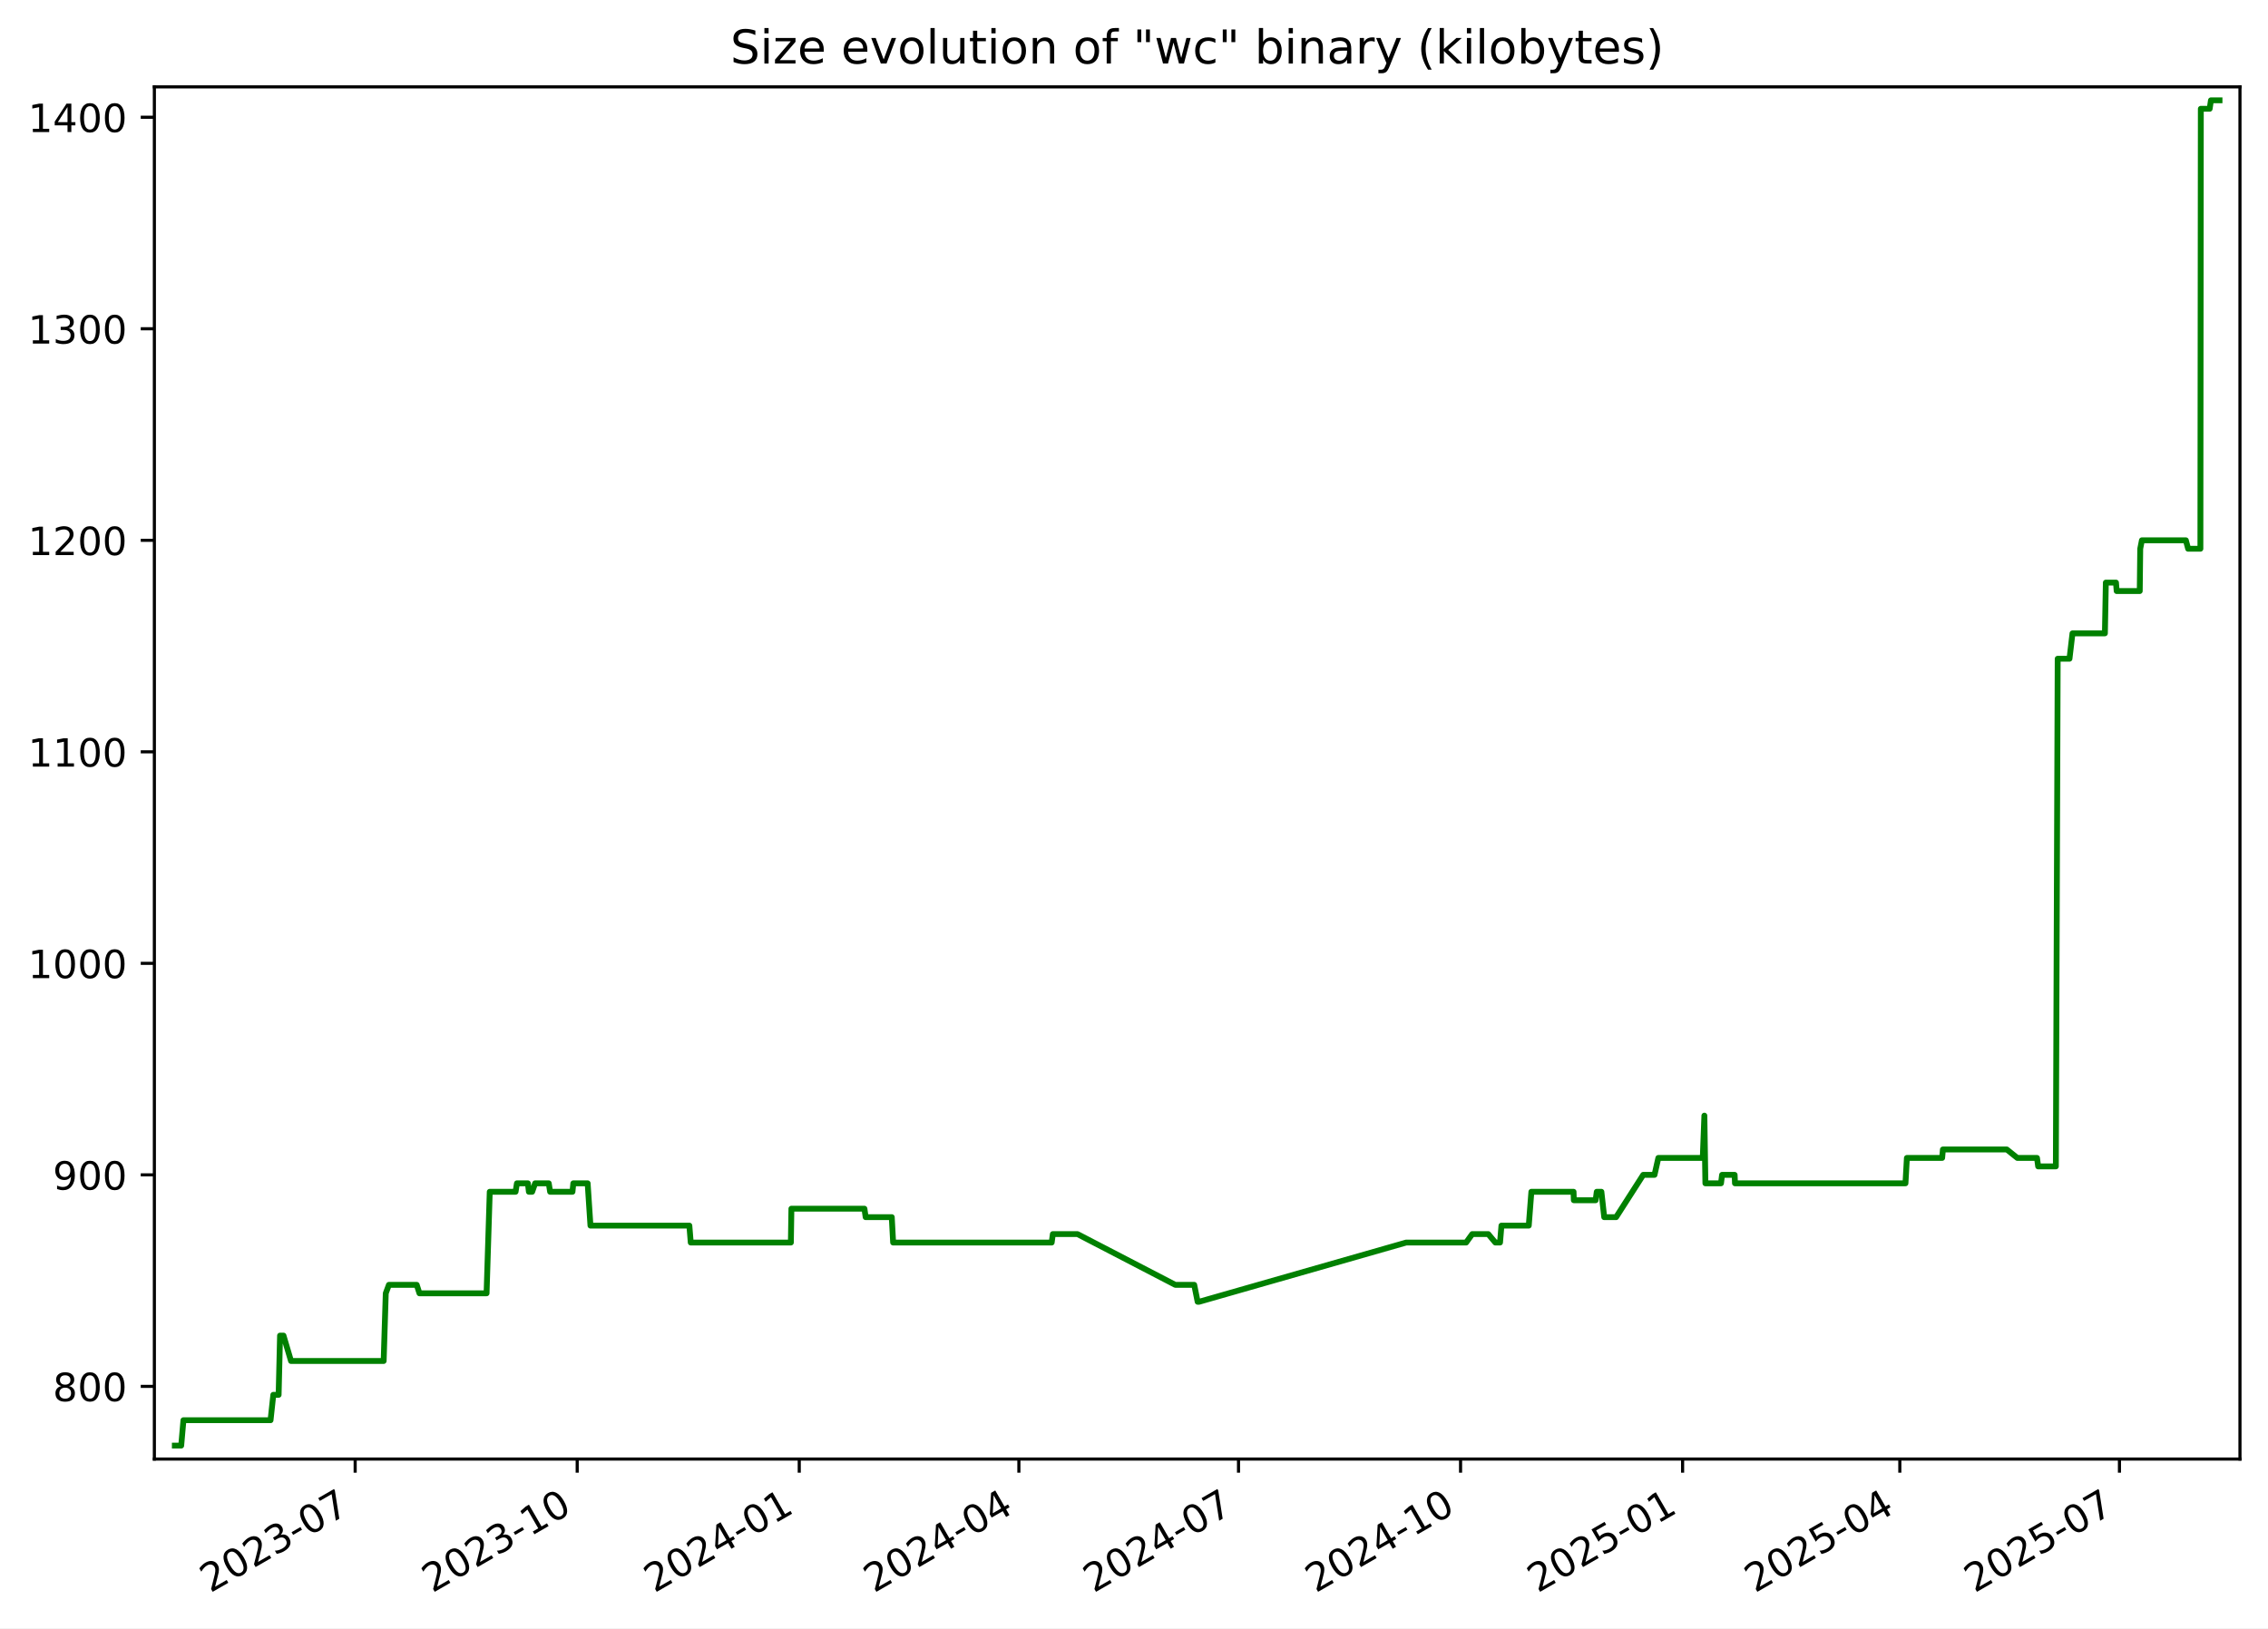
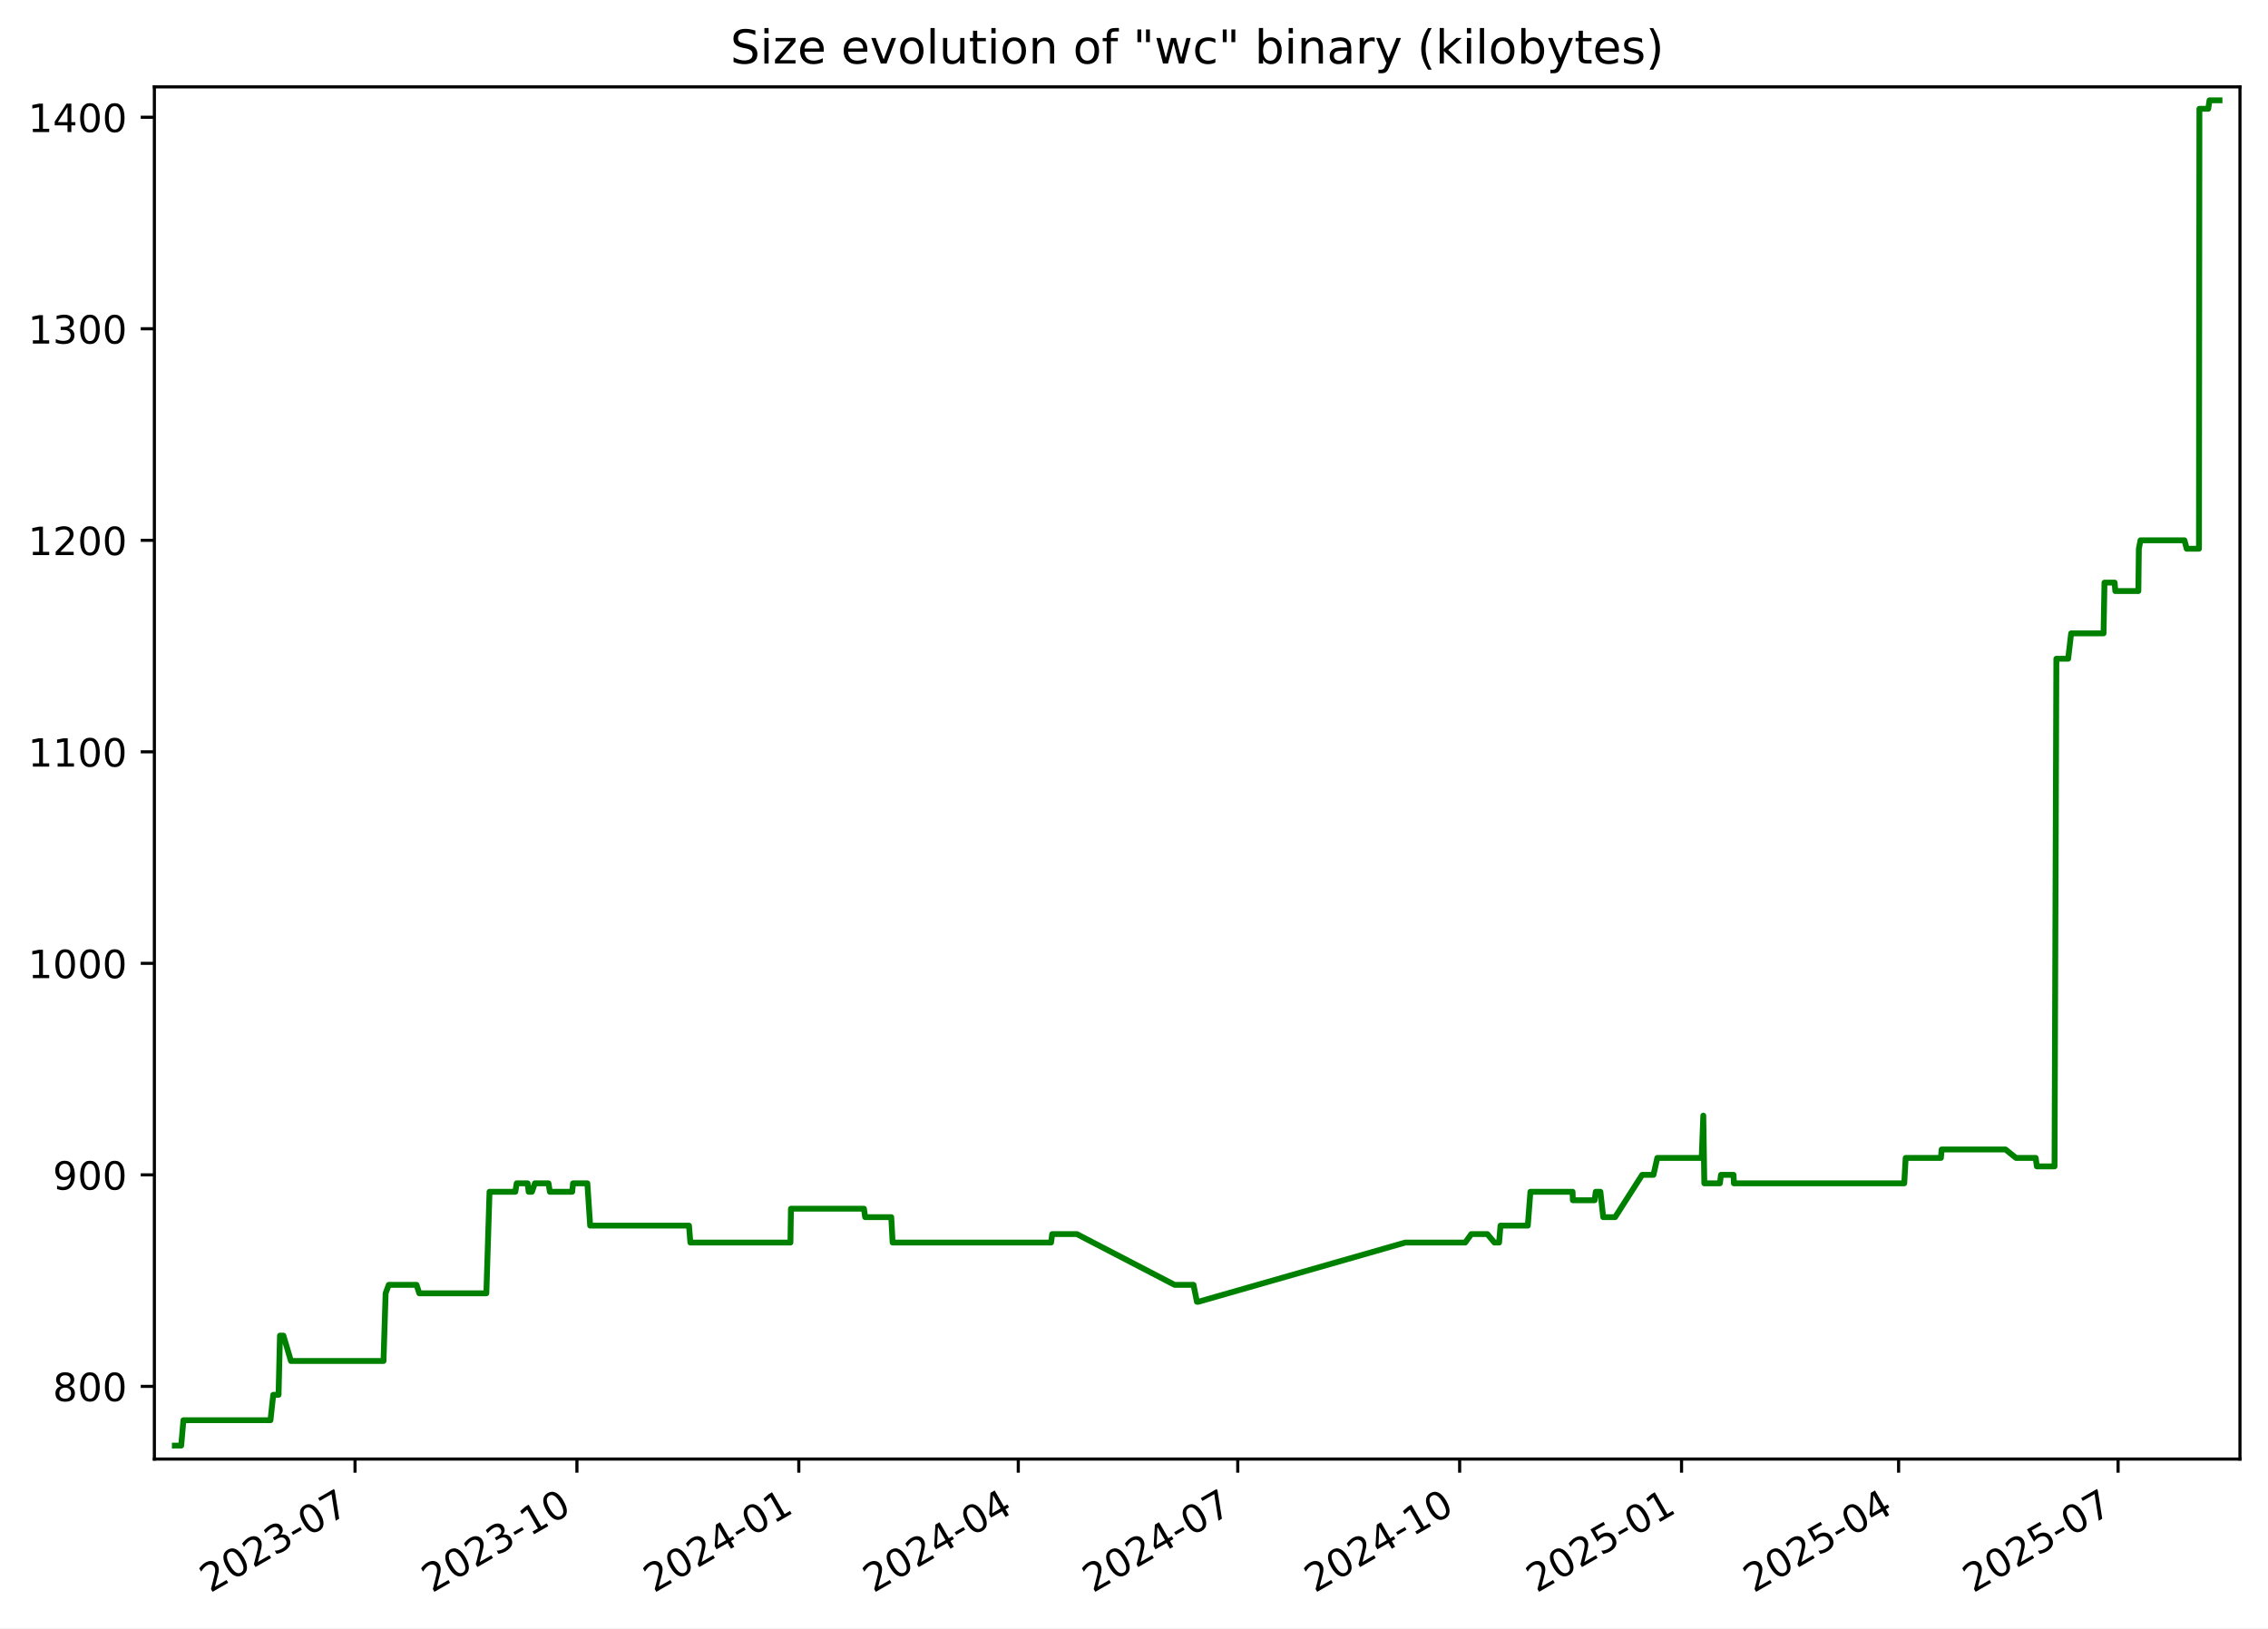
<svg xmlns="http://www.w3.org/2000/svg" xmlns:xlink="http://www.w3.org/1999/xlink" width="582.53pt" height="418.303pt" viewBox="0 0 582.53 418.303" version="1.1">
  <defs>
    <style type="text/css">*{stroke-linejoin: round; stroke-linecap: butt}</style>
  </defs>
  <g id="figure_1">
    <g id="patch_1">
      <path d="M -0 418.303  L 582.53 418.303  L 582.53 0  L -0 0  z " style="fill: #ffffff" />
    </g>
    <g id="axes_1">
      <g id="patch_2">
        <path d="M 39.65 374.83  L 575.33 374.83  L 575.33 22.318  L 39.65 22.318  z " style="fill: #ffffff" />
      </g>
      <g id="matplotlib.axis_1">
        <g id="xtick_1">
          <g id="line2d_1">
            <defs>
-               <path id="m6f024cea7e" d="M 0 0  L 0 3.5  " style="stroke: #000000; stroke-width: 0.8" />
+               <path id="m636740e39f" d="M 0 0  L 0 3.5  " style="stroke: #000000; stroke-width: 0.8" />
            </defs>
            <g>
-               <use xlink:href="#m6f024cea7e" x="91.222" y="374.83" style="stroke: #000000; stroke-width: 0.8" />
+               <use xlink:href="#m636740e39f" x="91.189" y="374.83" style="stroke: #000000; stroke-width: 0.8" />
            </g>
          </g>
          <g id="text_1">
-             <g transform="translate(53.99696 409.302) rotate(-30) scale(0.1 -0.1)">
+             <g transform="translate(53.96438 409.302) rotate(-30) scale(0.1 -0.1)">
              <defs>
                <path id="DejaVuSans-32" d="M 1228 531  L 3431 531  L 3431 0  L 469 0  L 469 531  Q 828 903 1448 1529  Q 2069 2156 2228 2338  Q 2531 2678 2651 2914  Q 2772 3150 2772 3378  Q 2772 3750 2511 3984  Q 2250 4219 1831 4219  Q 1534 4219 1204 4116  Q 875 4013 500 3803  L 500 4441  Q 881 4594 1212 4672  Q 1544 4750 1819 4750  Q 2544 4750 2975 4387  Q 3406 4025 3406 3419  Q 3406 3131 3298 2873  Q 3191 2616 2906 2266  Q 2828 2175 2409 1742  Q 1991 1309 1228 531  z " transform="scale(0.015625)" />
                <path id="DejaVuSans-30" d="M 2034 4250  Q 1547 4250 1301 3770  Q 1056 3291 1056 2328  Q 1056 1369 1301 889  Q 1547 409 2034 409  Q 2525 409 2770 889  Q 3016 1369 3016 2328  Q 3016 3291 2770 3770  Q 2525 4250 2034 4250  z M 2034 4750  Q 2819 4750 3233 4129  Q 3647 3509 3647 2328  Q 3647 1150 3233 529  Q 2819 -91 2034 -91  Q 1250 -91 836 529  Q 422 1150 422 2328  Q 422 3509 836 4129  Q 1250 4750 2034 4750  z " transform="scale(0.015625)" />
                <path id="DejaVuSans-33" d="M 2597 2516  Q 3050 2419 3304 2112  Q 3559 1806 3559 1356  Q 3559 666 3084 287  Q 2609 -91 1734 -91  Q 1441 -91 1130 -33  Q 819 25 488 141  L 488 750  Q 750 597 1062 519  Q 1375 441 1716 441  Q 2309 441 2620 675  Q 2931 909 2931 1356  Q 2931 1769 2642 2001  Q 2353 2234 1838 2234  L 1294 2234  L 1294 2753  L 1863 2753  Q 2328 2753 2575 2939  Q 2822 3125 2822 3475  Q 2822 3834 2567 4026  Q 2313 4219 1838 4219  Q 1578 4219 1281 4162  Q 984 4106 628 3988  L 628 4550  Q 988 4650 1302 4700  Q 1616 4750 1894 4750  Q 2613 4750 3031 4423  Q 3450 4097 3450 3541  Q 3450 3153 3228 2886  Q 3006 2619 2597 2516  z " transform="scale(0.015625)" />
                <path id="DejaVuSans-2d" d="M 313 2009  L 1997 2009  L 1997 1497  L 313 1497  L 313 2009  z " transform="scale(0.015625)" />
                <path id="DejaVuSans-37" d="M 525 4666  L 3525 4666  L 3525 4397  L 1831 0  L 1172 0  L 2766 4134  L 525 4134  L 525 4666  z " transform="scale(0.015625)" />
              </defs>
              <use xlink:href="#DejaVuSans-32" />
              <use xlink:href="#DejaVuSans-30" x="63.623" />
              <use xlink:href="#DejaVuSans-32" x="127.246" />
              <use xlink:href="#DejaVuSans-33" x="190.869" />
              <use xlink:href="#DejaVuSans-2d" x="254.492" />
              <use xlink:href="#DejaVuSans-30" x="290.576" />
              <use xlink:href="#DejaVuSans-37" x="354.199" />
            </g>
          </g>
        </g>
        <g id="xtick_2">
          <g id="line2d_2">
            <g>
-               <use xlink:href="#m6f024cea7e" x="148.253" y="374.83" style="stroke: #000000; stroke-width: 0.8" />
+               <use xlink:href="#m636740e39f" x="148.181" y="374.83" style="stroke: #000000; stroke-width: 0.8" />
            </g>
          </g>
          <g id="text_2">
-             <g transform="translate(111.0287 409.302) rotate(-30) scale(0.1 -0.1)">
+             <g transform="translate(110.956 409.302) rotate(-30) scale(0.1 -0.1)">
              <defs>
                <path id="DejaVuSans-31" d="M 794 531  L 1825 531  L 1825 4091  L 703 3866  L 703 4441  L 1819 4666  L 2450 4666  L 2450 531  L 3481 531  L 3481 0  L 794 0  L 794 531  z " transform="scale(0.015625)" />
              </defs>
              <use xlink:href="#DejaVuSans-32" />
              <use xlink:href="#DejaVuSans-30" x="63.623" />
              <use xlink:href="#DejaVuSans-32" x="127.246" />
              <use xlink:href="#DejaVuSans-33" x="190.869" />
              <use xlink:href="#DejaVuSans-2d" x="254.492" />
              <use xlink:href="#DejaVuSans-31" x="290.576" />
              <use xlink:href="#DejaVuSans-30" x="354.199" />
            </g>
          </g>
        </g>
        <g id="xtick_3">
          <g id="line2d_3">
            <g>
-               <use xlink:href="#m6f024cea7e" x="205.285" y="374.83" style="stroke: #000000; stroke-width: 0.8" />
+               <use xlink:href="#m636740e39f" x="205.172" y="374.83" style="stroke: #000000; stroke-width: 0.8" />
            </g>
          </g>
          <g id="text_3">
-             <g transform="translate(168.0604 409.302) rotate(-30) scale(0.1 -0.1)">
+             <g transform="translate(167.9475 409.302) rotate(-30) scale(0.1 -0.1)">
              <defs>
                <path id="DejaVuSans-34" d="M 2419 4116  L 825 1625  L 2419 1625  L 2419 4116  z M 2253 4666  L 3047 4666  L 3047 1625  L 3713 1625  L 3713 1100  L 3047 1100  L 3047 0  L 2419 0  L 2419 1100  L 313 1100  L 313 1709  L 2253 4666  z " transform="scale(0.015625)" />
              </defs>
              <use xlink:href="#DejaVuSans-32" />
              <use xlink:href="#DejaVuSans-30" x="63.623" />
              <use xlink:href="#DejaVuSans-32" x="127.246" />
              <use xlink:href="#DejaVuSans-34" x="190.869" />
              <use xlink:href="#DejaVuSans-2d" x="254.492" />
              <use xlink:href="#DejaVuSans-30" x="290.576" />
              <use xlink:href="#DejaVuSans-31" x="354.199" />
            </g>
          </g>
        </g>
        <g id="xtick_4">
          <g id="line2d_4">
            <g>
-               <use xlink:href="#m6f024cea7e" x="261.697" y="374.83" style="stroke: #000000; stroke-width: 0.8" />
+               <use xlink:href="#m636740e39f" x="261.544" y="374.83" style="stroke: #000000; stroke-width: 0.8" />
            </g>
          </g>
          <g id="text_4">
-             <g transform="translate(224.4721 409.302) rotate(-30) scale(0.1 -0.1)">
+             <g transform="translate(224.3197 409.302) rotate(-30) scale(0.1 -0.1)">
              <use xlink:href="#DejaVuSans-32" />
              <use xlink:href="#DejaVuSans-30" x="63.623" />
              <use xlink:href="#DejaVuSans-32" x="127.246" />
              <use xlink:href="#DejaVuSans-34" x="190.869" />
              <use xlink:href="#DejaVuSans-2d" x="254.492" />
              <use xlink:href="#DejaVuSans-30" x="290.576" />
              <use xlink:href="#DejaVuSans-34" x="354.199" />
            </g>
          </g>
        </g>
        <g id="xtick_5">
          <g id="line2d_5">
            <g>
-               <use xlink:href="#m6f024cea7e" x="318.109" y="374.83" style="stroke: #000000; stroke-width: 0.8" />
+               <use xlink:href="#m636740e39f" x="317.917" y="374.83" style="stroke: #000000; stroke-width: 0.8" />
            </g>
          </g>
          <g id="text_5">
-             <g transform="translate(280.8839 409.302) rotate(-30) scale(0.1 -0.1)">
+             <g transform="translate(280.6918 409.302) rotate(-30) scale(0.1 -0.1)">
              <use xlink:href="#DejaVuSans-32" />
              <use xlink:href="#DejaVuSans-30" x="63.623" />
              <use xlink:href="#DejaVuSans-32" x="127.246" />
              <use xlink:href="#DejaVuSans-34" x="190.869" />
              <use xlink:href="#DejaVuSans-2d" x="254.492" />
              <use xlink:href="#DejaVuSans-30" x="290.576" />
              <use xlink:href="#DejaVuSans-37" x="354.199" />
            </g>
          </g>
        </g>
        <g id="xtick_6">
          <g id="line2d_6">
            <g>
-               <use xlink:href="#m6f024cea7e" x="375.14" y="374.83" style="stroke: #000000; stroke-width: 0.8" />
+               <use xlink:href="#m636740e39f" x="374.908" y="374.83" style="stroke: #000000; stroke-width: 0.8" />
            </g>
          </g>
          <g id="text_6">
-             <g transform="translate(337.9156 409.302) rotate(-30) scale(0.1 -0.1)">
+             <g transform="translate(337.6834 409.302) rotate(-30) scale(0.1 -0.1)">
              <use xlink:href="#DejaVuSans-32" />
              <use xlink:href="#DejaVuSans-30" x="63.623" />
              <use xlink:href="#DejaVuSans-32" x="127.246" />
              <use xlink:href="#DejaVuSans-34" x="190.869" />
              <use xlink:href="#DejaVuSans-2d" x="254.492" />
              <use xlink:href="#DejaVuSans-31" x="290.576" />
              <use xlink:href="#DejaVuSans-30" x="354.199" />
            </g>
          </g>
        </g>
        <g id="xtick_7">
          <g id="line2d_7">
            <g>
-               <use xlink:href="#m6f024cea7e" x="432.172" y="374.83" style="stroke: #000000; stroke-width: 0.8" />
+               <use xlink:href="#m636740e39f" x="431.9" y="374.83" style="stroke: #000000; stroke-width: 0.8" />
            </g>
          </g>
          <g id="text_7">
-             <g transform="translate(394.9473 409.302) rotate(-30) scale(0.1 -0.1)">
+             <g transform="translate(394.6749 409.302) rotate(-30) scale(0.1 -0.1)">
              <defs>
                <path id="DejaVuSans-35" d="M 691 4666  L 3169 4666  L 3169 4134  L 1269 4134  L 1269 2991  Q 1406 3038 1543 3061  Q 1681 3084 1819 3084  Q 2600 3084 3056 2656  Q 3513 2228 3513 1497  Q 3513 744 3044 326  Q 2575 -91 1722 -91  Q 1428 -91 1123 -41  Q 819 9 494 109  L 494 744  Q 775 591 1075 516  Q 1375 441 1709 441  Q 2250 441 2565 725  Q 2881 1009 2881 1497  Q 2881 1984 2565 2268  Q 2250 2553 1709 2553  Q 1456 2553 1204 2497  Q 953 2441 691 2322  L 691 4666  z " transform="scale(0.015625)" />
              </defs>
              <use xlink:href="#DejaVuSans-32" />
              <use xlink:href="#DejaVuSans-30" x="63.623" />
              <use xlink:href="#DejaVuSans-32" x="127.246" />
              <use xlink:href="#DejaVuSans-35" x="190.869" />
              <use xlink:href="#DejaVuSans-2d" x="254.492" />
              <use xlink:href="#DejaVuSans-30" x="290.576" />
              <use xlink:href="#DejaVuSans-31" x="354.199" />
            </g>
          </g>
        </g>
        <g id="xtick_8">
          <g id="line2d_8">
            <g>
-               <use xlink:href="#m6f024cea7e" x="487.964" y="374.83" style="stroke: #000000; stroke-width: 0.8" />
+               <use xlink:href="#m636740e39f" x="487.652" y="374.83" style="stroke: #000000; stroke-width: 0.8" />
            </g>
          </g>
          <g id="text_8">
-             <g transform="translate(450.7392 409.302) rotate(-30) scale(0.1 -0.1)">
+             <g transform="translate(450.4276 409.302) rotate(-30) scale(0.1 -0.1)">
              <use xlink:href="#DejaVuSans-32" />
              <use xlink:href="#DejaVuSans-30" x="63.623" />
              <use xlink:href="#DejaVuSans-32" x="127.246" />
              <use xlink:href="#DejaVuSans-35" x="190.869" />
              <use xlink:href="#DejaVuSans-2d" x="254.492" />
              <use xlink:href="#DejaVuSans-30" x="290.576" />
              <use xlink:href="#DejaVuSans-34" x="354.199" />
            </g>
          </g>
        </g>
        <g id="xtick_9">
          <g id="line2d_9">
            <g>
-               <use xlink:href="#m6f024cea7e" x="544.376" y="374.83" style="stroke: #000000; stroke-width: 0.8" />
+               <use xlink:href="#m636740e39f" x="544.025" y="374.83" style="stroke: #000000; stroke-width: 0.8" />
            </g>
          </g>
          <g id="text_9">
-             <g transform="translate(507.151 409.302) rotate(-30) scale(0.1 -0.1)">
+             <g transform="translate(506.7997 409.302) rotate(-30) scale(0.1 -0.1)">
              <use xlink:href="#DejaVuSans-32" />
              <use xlink:href="#DejaVuSans-30" x="63.623" />
              <use xlink:href="#DejaVuSans-32" x="127.246" />
              <use xlink:href="#DejaVuSans-35" x="190.869" />
              <use xlink:href="#DejaVuSans-2d" x="254.492" />
              <use xlink:href="#DejaVuSans-30" x="290.576" />
              <use xlink:href="#DejaVuSans-37" x="354.199" />
            </g>
          </g>
        </g>
      </g>
      <g id="matplotlib.axis_2">
        <g id="ytick_1">
          <g id="line2d_10">
            <defs>
-               <path id="mba6f938388" d="M 0 0  L -3.5 0  " style="stroke: #000000; stroke-width: 0.8" />
+               <path id="m257eb5cdc4" d="M 0 0  L -3.5 0  " style="stroke: #000000; stroke-width: 0.8" />
            </defs>
            <g>
-               <use xlink:href="#mba6f938388" x="39.65" y="356.159" style="stroke: #000000; stroke-width: 0.8" />
+               <use xlink:href="#m257eb5cdc4" x="39.65" y="356.159" style="stroke: #000000; stroke-width: 0.8" />
            </g>
          </g>
          <g id="text_10">
            <g transform="translate(13.5625 359.9582) scale(0.1 -0.1)">
              <defs>
                <path id="DejaVuSans-38" d="M 2034 2216  Q 1584 2216 1326 1975  Q 1069 1734 1069 1313  Q 1069 891 1326 650  Q 1584 409 2034 409  Q 2484 409 2743 651  Q 3003 894 3003 1313  Q 3003 1734 2745 1975  Q 2488 2216 2034 2216  z M 1403 2484  Q 997 2584 770 2862  Q 544 3141 544 3541  Q 544 4100 942 4425  Q 1341 4750 2034 4750  Q 2731 4750 3128 4425  Q 3525 4100 3525 3541  Q 3525 3141 3298 2862  Q 3072 2584 2669 2484  Q 3125 2378 3379 2068  Q 3634 1759 3634 1313  Q 3634 634 3220 271  Q 2806 -91 2034 -91  Q 1263 -91 848 271  Q 434 634 434 1313  Q 434 1759 690 2068  Q 947 2378 1403 2484  z M 1172 3481  Q 1172 3119 1398 2916  Q 1625 2713 2034 2713  Q 2441 2713 2670 2916  Q 2900 3119 2900 3481  Q 2900 3844 2670 4047  Q 2441 4250 2034 4250  Q 1625 4250 1398 4047  Q 1172 3844 1172 3481  z " transform="scale(0.015625)" />
              </defs>
              <use xlink:href="#DejaVuSans-38" />
              <use xlink:href="#DejaVuSans-30" x="63.623" />
              <use xlink:href="#DejaVuSans-30" x="127.246" />
            </g>
          </g>
        </g>
        <g id="ytick_2">
          <g id="line2d_11">
            <g>
-               <use xlink:href="#mba6f938388" x="39.65" y="301.819" style="stroke: #000000; stroke-width: 0.8" />
+               <use xlink:href="#m257eb5cdc4" x="39.65" y="301.819" style="stroke: #000000; stroke-width: 0.8" />
            </g>
          </g>
          <g id="text_11">
            <g transform="translate(13.5625 305.6186) scale(0.1 -0.1)">
              <defs>
                <path id="DejaVuSans-39" d="M 703 97  L 703 672  Q 941 559 1184 500  Q 1428 441 1663 441  Q 2288 441 2617 861  Q 2947 1281 2994 2138  Q 2813 1869 2534 1725  Q 2256 1581 1919 1581  Q 1219 1581 811 2004  Q 403 2428 403 3163  Q 403 3881 828 4315  Q 1253 4750 1959 4750  Q 2769 4750 3195 4129  Q 3622 3509 3622 2328  Q 3622 1225 3098 567  Q 2575 -91 1691 -91  Q 1453 -91 1209 -44  Q 966 3 703 97  z M 1959 2075  Q 2384 2075 2632 2365  Q 2881 2656 2881 3163  Q 2881 3666 2632 3958  Q 2384 4250 1959 4250  Q 1534 4250 1286 3958  Q 1038 3666 1038 3163  Q 1038 2656 1286 2365  Q 1534 2075 1959 2075  z " transform="scale(0.015625)" />
              </defs>
              <use xlink:href="#DejaVuSans-39" />
              <use xlink:href="#DejaVuSans-30" x="63.623" />
              <use xlink:href="#DejaVuSans-30" x="127.246" />
            </g>
          </g>
        </g>
        <g id="ytick_3">
          <g id="line2d_12">
            <g>
-               <use xlink:href="#mba6f938388" x="39.65" y="247.48" style="stroke: #000000; stroke-width: 0.8" />
+               <use xlink:href="#m257eb5cdc4" x="39.65" y="247.48" style="stroke: #000000; stroke-width: 0.8" />
            </g>
          </g>
          <g id="text_12">
            <g transform="translate(7.2 251.279) scale(0.1 -0.1)">
              <use xlink:href="#DejaVuSans-31" />
              <use xlink:href="#DejaVuSans-30" x="63.623" />
              <use xlink:href="#DejaVuSans-30" x="127.246" />
              <use xlink:href="#DejaVuSans-30" x="190.869" />
            </g>
          </g>
        </g>
        <g id="ytick_4">
          <g id="line2d_13">
            <g>
-               <use xlink:href="#mba6f938388" x="39.65" y="193.14" style="stroke: #000000; stroke-width: 0.8" />
+               <use xlink:href="#m257eb5cdc4" x="39.65" y="193.14" style="stroke: #000000; stroke-width: 0.8" />
            </g>
          </g>
          <g id="text_13">
            <g transform="translate(7.2 196.9394) scale(0.1 -0.1)">
              <use xlink:href="#DejaVuSans-31" />
              <use xlink:href="#DejaVuSans-31" x="63.623" />
              <use xlink:href="#DejaVuSans-30" x="127.246" />
              <use xlink:href="#DejaVuSans-30" x="190.869" />
            </g>
          </g>
        </g>
        <g id="ytick_5">
          <g id="line2d_14">
            <g>
-               <use xlink:href="#mba6f938388" x="39.65" y="138.801" style="stroke: #000000; stroke-width: 0.8" />
+               <use xlink:href="#m257eb5cdc4" x="39.65" y="138.801" style="stroke: #000000; stroke-width: 0.8" />
            </g>
          </g>
          <g id="text_14">
            <g transform="translate(7.2 142.5998) scale(0.1 -0.1)">
              <use xlink:href="#DejaVuSans-31" />
              <use xlink:href="#DejaVuSans-32" x="63.623" />
              <use xlink:href="#DejaVuSans-30" x="127.246" />
              <use xlink:href="#DejaVuSans-30" x="190.869" />
            </g>
          </g>
        </g>
        <g id="ytick_6">
          <g id="line2d_15">
            <g>
-               <use xlink:href="#mba6f938388" x="39.65" y="84.461" style="stroke: #000000; stroke-width: 0.8" />
+               <use xlink:href="#m257eb5cdc4" x="39.65" y="84.461" style="stroke: #000000; stroke-width: 0.8" />
            </g>
          </g>
          <g id="text_15">
            <g transform="translate(7.2 88.26014) scale(0.1 -0.1)">
              <use xlink:href="#DejaVuSans-31" />
              <use xlink:href="#DejaVuSans-33" x="63.623" />
              <use xlink:href="#DejaVuSans-30" x="127.246" />
              <use xlink:href="#DejaVuSans-30" x="190.869" />
            </g>
          </g>
        </g>
        <g id="ytick_7">
          <g id="line2d_16">
            <g>
-               <use xlink:href="#mba6f938388" x="39.65" y="30.121" style="stroke: #000000; stroke-width: 0.8" />
+               <use xlink:href="#m257eb5cdc4" x="39.65" y="30.121" style="stroke: #000000; stroke-width: 0.8" />
            </g>
          </g>
          <g id="text_16">
            <g transform="translate(7.2 33.92051) scale(0.1 -0.1)">
              <use xlink:href="#DejaVuSans-31" />
              <use xlink:href="#DejaVuSans-34" x="63.623" />
              <use xlink:href="#DejaVuSans-30" x="127.246" />
              <use xlink:href="#DejaVuSans-30" x="190.869" />
            </g>
          </g>
        </g>
      </g>
      <g id="line2d_17">
-         <path d="M 44.902 371.374  L 46.543 371.374  L 47.117 364.853  L 69.49 364.853  L 70.199 358.333  L 71.566 358.333  L 71.929 343.118  L 72.815 343.118  L 74.747 349.638  L 98.543 349.638  L 99.082 332.25  L 99.889 330.076  L 107.034 330.076  L 107.738 332.25  L 124.975 332.25  L 125.791 306.167  L 132.424 306.167  L 132.772 303.993  L 135.586 303.993  L 135.842 306.167  L 136.687 306.167  L 137.445 303.993  L 140.948 303.993  L 141.296 306.167  L 147.039 306.167  L 147.256 303.993  L 150.938 303.993  L 151.657 314.861  L 177.06 314.861  L 177.415 319.208  L 203.134 319.208  L 203.268 310.514  L 222.028 310.514  L 222.341 312.687  L 229.05 312.687  L 229.398 319.208  L 270.122 319.208  L 270.418 317.035  L 276.749 317.035  L 301.874 330.076  L 306.737 330.076  L 307.61 334.423  L 307.987 334.423  L 361.183 319.208  L 376.569 319.208  L 378.139 317.035  L 382.253 317.035  L 384.076 319.208  L 385.28 319.208  L 385.641 314.861  L 392.658 314.861  L 393.329 306.167  L 404.165 306.167  L 404.232 308.34  L 409.834 308.34  L 410.123 306.167  L 411.313 306.167  L 412.041 312.687  L 415.093 312.687  L 422.056 301.819  L 424.959 301.819  L 425.94 297.472  L 437.352 297.472  L 437.765 286.604  L 438.025 303.993  L 442.035 303.993  L 442.309 301.819  L 445.54 301.819  L 445.625 303.993  L 489.414 303.993  L 489.779 297.472  L 498.838 297.472  L 499.027 295.299  L 515.44 295.299  L 518.149 297.472  L 523.199 297.472  L 523.497 299.646  L 528.042 299.646  L 528.512 169.231  L 531.542 169.231  L 532.312 162.71  L 540.64 162.71  L 540.879 149.668  L 543.489 149.668  L 543.661 151.842  L 549.59 151.842  L 549.714 140.974  L 550.141 138.801  L 561.432 138.801  L 562.017 140.974  L 565.166 140.974  L 565.277 27.948  L 567.547 27.948  L 567.873 25.774  L 570.078 25.774  L 570.078 25.774  " clip-path="url(#p610b894899)" style="fill: none; stroke: #008000; stroke-width: 1.5; stroke-linecap: square" />
+         <path d="M 44.902 371.374  L 46.542 371.374  L 47.115 364.853  L 69.473 364.853  L 70.181 358.333  L 71.547 358.333  L 71.91 343.118  L 72.795 343.118  L 74.726 349.638  L 98.505 349.638  L 99.044 332.25  L 99.85 330.076  L 106.991 330.076  L 107.694 332.25  L 124.919 332.25  L 125.734 306.167  L 132.362 306.167  L 132.71 303.993  L 135.522 303.993  L 135.778 306.167  L 136.623 306.167  L 137.38 303.993  L 140.88 303.993  L 141.228 306.167  L 146.967 306.167  L 147.184 303.993  L 150.863 303.993  L 151.582 314.861  L 176.967 314.861  L 177.321 319.208  L 203.023 319.208  L 203.156 310.514  L 221.904 310.514  L 222.216 312.687  L 228.92 312.687  L 229.268 319.208  L 269.964 319.208  L 270.26 317.035  L 276.586 317.035  L 301.694 330.076  L 306.553 330.076  L 307.425 334.423  L 307.802 334.423  L 360.961 319.208  L 376.336 319.208  L 377.904 317.035  L 382.016 317.035  L 383.838 319.208  L 385.04 319.208  L 385.401 314.861  L 392.414 314.861  L 393.083 306.167  L 403.912 306.167  L 403.979 308.34  L 409.577 308.34  L 409.866 306.167  L 411.056 306.167  L 411.783 312.687  L 414.833 312.687  L 421.791 301.819  L 424.692 301.819  L 425.672 297.472  L 437.076 297.472  L 437.489 286.604  L 437.749 303.993  L 441.755 303.993  L 442.029 301.819  L 445.258 301.819  L 445.344 303.993  L 489.101 303.993  L 489.466 297.472  L 498.519 297.472  L 498.708 295.299  L 515.109 295.299  L 517.816 297.472  L 522.863 297.472  L 523.16 299.646  L 527.702 299.646  L 528.172 169.231  L 531.2 169.231  L 531.969 162.71  L 540.291 162.71  L 540.53 149.668  L 543.138 149.668  L 543.31 151.842  L 549.235 151.842  L 549.359 140.974  L 549.785 138.801  L 561.069 138.801  L 561.654 140.974  L 564.8 140.974  L 564.911 27.948  L 567.179 27.948  L 567.505 25.774  L 570.078 25.774  L 570.078 25.774  " clip-path="url(#p6df53cdfc4)" style="fill: none; stroke: #008000; stroke-width: 1.5; stroke-linecap: square" />
      </g>
      <g id="patch_3">
        <path d="M 39.65 374.83  L 39.65 22.318  " style="fill: none; stroke: #000000; stroke-width: 0.8; stroke-linejoin: miter; stroke-linecap: square" />
      </g>
      <g id="patch_4">
        <path d="M 575.33 374.83  L 575.33 22.318  " style="fill: none; stroke: #000000; stroke-width: 0.8; stroke-linejoin: miter; stroke-linecap: square" />
      </g>
      <g id="patch_5">
        <path d="M 39.65 374.83  L 575.33 374.83  " style="fill: none; stroke: #000000; stroke-width: 0.8; stroke-linejoin: miter; stroke-linecap: square" />
      </g>
      <g id="patch_6">
        <path d="M 39.65 22.318  L 575.33 22.318  " style="fill: none; stroke: #000000; stroke-width: 0.8; stroke-linejoin: miter; stroke-linecap: square" />
      </g>
      <g id="text_17">
        <g transform="translate(187.5884 16.31812) scale(0.12 -0.12)">
          <defs>
            <path id="DejaVuSans-53" d="M 3425 4513  L 3425 3897  Q 3066 4069 2747 4153  Q 2428 4238 2131 4238  Q 1616 4238 1336 4038  Q 1056 3838 1056 3469  Q 1056 3159 1242 3001  Q 1428 2844 1947 2747  L 2328 2669  Q 3034 2534 3370 2195  Q 3706 1856 3706 1288  Q 3706 609 3251 259  Q 2797 -91 1919 -91  Q 1588 -91 1214 -16  Q 841 59 441 206  L 441 856  Q 825 641 1194 531  Q 1563 422 1919 422  Q 2459 422 2753 634  Q 3047 847 3047 1241  Q 3047 1584 2836 1778  Q 2625 1972 2144 2069  L 1759 2144  Q 1053 2284 737 2584  Q 422 2884 422 3419  Q 422 4038 858 4394  Q 1294 4750 2059 4750  Q 2388 4750 2728 4690  Q 3069 4631 3425 4513  z " transform="scale(0.015625)" />
            <path id="DejaVuSans-69" d="M 603 3500  L 1178 3500  L 1178 0  L 603 0  L 603 3500  z M 603 4863  L 1178 4863  L 1178 4134  L 603 4134  L 603 4863  z " transform="scale(0.015625)" />
            <path id="DejaVuSans-7a" d="M 353 3500  L 3084 3500  L 3084 2975  L 922 459  L 3084 459  L 3084 0  L 275 0  L 275 525  L 2438 3041  L 353 3041  L 353 3500  z " transform="scale(0.015625)" />
            <path id="DejaVuSans-65" d="M 3597 1894  L 3597 1613  L 953 1613  Q 991 1019 1311 708  Q 1631 397 2203 397  Q 2534 397 2845 478  Q 3156 559 3463 722  L 3463 178  Q 3153 47 2828 -22  Q 2503 -91 2169 -91  Q 1331 -91 842 396  Q 353 884 353 1716  Q 353 2575 817 3079  Q 1281 3584 2069 3584  Q 2775 3584 3186 3129  Q 3597 2675 3597 1894  z M 3022 2063  Q 3016 2534 2758 2815  Q 2500 3097 2075 3097  Q 1594 3097 1305 2825  Q 1016 2553 972 2059  L 3022 2063  z " transform="scale(0.015625)" />
            <path id="DejaVuSans-20" transform="scale(0.015625)" />
            <path id="DejaVuSans-76" d="M 191 3500  L 800 3500  L 1894 563  L 2988 3500  L 3597 3500  L 2284 0  L 1503 0  L 191 3500  z " transform="scale(0.015625)" />
            <path id="DejaVuSans-6f" d="M 1959 3097  Q 1497 3097 1228 2736  Q 959 2375 959 1747  Q 959 1119 1226 758  Q 1494 397 1959 397  Q 2419 397 2687 759  Q 2956 1122 2956 1747  Q 2956 2369 2687 2733  Q 2419 3097 1959 3097  z M 1959 3584  Q 2709 3584 3137 3096  Q 3566 2609 3566 1747  Q 3566 888 3137 398  Q 2709 -91 1959 -91  Q 1206 -91 779 398  Q 353 888 353 1747  Q 353 2609 779 3096  Q 1206 3584 1959 3584  z " transform="scale(0.015625)" />
            <path id="DejaVuSans-6c" d="M 603 4863  L 1178 4863  L 1178 0  L 603 0  L 603 4863  z " transform="scale(0.015625)" />
            <path id="DejaVuSans-75" d="M 544 1381  L 544 3500  L 1119 3500  L 1119 1403  Q 1119 906 1312 657  Q 1506 409 1894 409  Q 2359 409 2629 706  Q 2900 1003 2900 1516  L 2900 3500  L 3475 3500  L 3475 0  L 2900 0  L 2900 538  Q 2691 219 2414 64  Q 2138 -91 1772 -91  Q 1169 -91 856 284  Q 544 659 544 1381  z M 1991 3584  L 1991 3584  z " transform="scale(0.015625)" />
            <path id="DejaVuSans-74" d="M 1172 4494  L 1172 3500  L 2356 3500  L 2356 3053  L 1172 3053  L 1172 1153  Q 1172 725 1289 603  Q 1406 481 1766 481  L 2356 481  L 2356 0  L 1766 0  Q 1100 0 847 248  Q 594 497 594 1153  L 594 3053  L 172 3053  L 172 3500  L 594 3500  L 594 4494  L 1172 4494  z " transform="scale(0.015625)" />
            <path id="DejaVuSans-6e" d="M 3513 2113  L 3513 0  L 2938 0  L 2938 2094  Q 2938 2591 2744 2837  Q 2550 3084 2163 3084  Q 1697 3084 1428 2787  Q 1159 2491 1159 1978  L 1159 0  L 581 0  L 581 3500  L 1159 3500  L 1159 2956  Q 1366 3272 1645 3428  Q 1925 3584 2291 3584  Q 2894 3584 3203 3211  Q 3513 2838 3513 2113  z " transform="scale(0.015625)" />
            <path id="DejaVuSans-66" d="M 2375 4863  L 2375 4384  L 1825 4384  Q 1516 4384 1395 4259  Q 1275 4134 1275 3809  L 1275 3500  L 2222 3500  L 2222 3053  L 1275 3053  L 1275 0  L 697 0  L 697 3053  L 147 3053  L 147 3500  L 697 3500  L 697 3744  Q 697 4328 969 4595  Q 1241 4863 1831 4863  L 2375 4863  z " transform="scale(0.015625)" />
            <path id="DejaVuSans-22" d="M 1147 4666  L 1147 2931  L 616 2931  L 616 4666  L 1147 4666  z M 2328 4666  L 2328 2931  L 1797 2931  L 1797 4666  L 2328 4666  z " transform="scale(0.015625)" />
            <path id="DejaVuSans-77" d="M 269 3500  L 844 3500  L 1563 769  L 2278 3500  L 2956 3500  L 3675 769  L 4391 3500  L 4966 3500  L 4050 0  L 3372 0  L 2619 2869  L 1863 0  L 1184 0  L 269 3500  z " transform="scale(0.015625)" />
            <path id="DejaVuSans-63" d="M 3122 3366  L 3122 2828  Q 2878 2963 2633 3030  Q 2388 3097 2138 3097  Q 1578 3097 1268 2742  Q 959 2388 959 1747  Q 959 1106 1268 751  Q 1578 397 2138 397  Q 2388 397 2633 464  Q 2878 531 3122 666  L 3122 134  Q 2881 22 2623 -34  Q 2366 -91 2075 -91  Q 1284 -91 818 406  Q 353 903 353 1747  Q 353 2603 823 3093  Q 1294 3584 2113 3584  Q 2378 3584 2631 3529  Q 2884 3475 3122 3366  z " transform="scale(0.015625)" />
            <path id="DejaVuSans-62" d="M 3116 1747  Q 3116 2381 2855 2742  Q 2594 3103 2138 3103  Q 1681 3103 1420 2742  Q 1159 2381 1159 1747  Q 1159 1113 1420 752  Q 1681 391 2138 391  Q 2594 391 2855 752  Q 3116 1113 3116 1747  z M 1159 2969  Q 1341 3281 1617 3432  Q 1894 3584 2278 3584  Q 2916 3584 3314 3078  Q 3713 2572 3713 1747  Q 3713 922 3314 415  Q 2916 -91 2278 -91  Q 1894 -91 1617 61  Q 1341 213 1159 525  L 1159 0  L 581 0  L 581 4863  L 1159 4863  L 1159 2969  z " transform="scale(0.015625)" />
            <path id="DejaVuSans-61" d="M 2194 1759  Q 1497 1759 1228 1600  Q 959 1441 959 1056  Q 959 750 1161 570  Q 1363 391 1709 391  Q 2188 391 2477 730  Q 2766 1069 2766 1631  L 2766 1759  L 2194 1759  z M 3341 1997  L 3341 0  L 2766 0  L 2766 531  Q 2569 213 2275 61  Q 1981 -91 1556 -91  Q 1019 -91 701 211  Q 384 513 384 1019  Q 384 1609 779 1909  Q 1175 2209 1959 2209  L 2766 2209  L 2766 2266  Q 2766 2663 2505 2880  Q 2244 3097 1772 3097  Q 1472 3097 1187 3025  Q 903 2953 641 2809  L 641 3341  Q 956 3463 1253 3523  Q 1550 3584 1831 3584  Q 2591 3584 2966 3190  Q 3341 2797 3341 1997  z " transform="scale(0.015625)" />
            <path id="DejaVuSans-72" d="M 2631 2963  Q 2534 3019 2420 3045  Q 2306 3072 2169 3072  Q 1681 3072 1420 2755  Q 1159 2438 1159 1844  L 1159 0  L 581 0  L 581 3500  L 1159 3500  L 1159 2956  Q 1341 3275 1631 3429  Q 1922 3584 2338 3584  Q 2397 3584 2469 3576  Q 2541 3569 2628 3553  L 2631 2963  z " transform="scale(0.015625)" />
            <path id="DejaVuSans-79" d="M 2059 -325  Q 1816 -950 1584 -1140  Q 1353 -1331 966 -1331  L 506 -1331  L 506 -850  L 844 -850  Q 1081 -850 1212 -737  Q 1344 -625 1503 -206  L 1606 56  L 191 3500  L 800 3500  L 1894 763  L 2988 3500  L 3597 3500  L 2059 -325  z " transform="scale(0.015625)" />
            <path id="DejaVuSans-28" d="M 1984 4856  Q 1566 4138 1362 3434  Q 1159 2731 1159 2009  Q 1159 1288 1364 580  Q 1569 -128 1984 -844  L 1484 -844  Q 1016 -109 783 600  Q 550 1309 550 2009  Q 550 2706 781 3412  Q 1013 4119 1484 4856  L 1984 4856  z " transform="scale(0.015625)" />
            <path id="DejaVuSans-6b" d="M 581 4863  L 1159 4863  L 1159 1991  L 2875 3500  L 3609 3500  L 1753 1863  L 3688 0  L 2938 0  L 1159 1709  L 1159 0  L 581 0  L 581 4863  z " transform="scale(0.015625)" />
            <path id="DejaVuSans-73" d="M 2834 3397  L 2834 2853  Q 2591 2978 2328 3040  Q 2066 3103 1784 3103  Q 1356 3103 1142 2972  Q 928 2841 928 2578  Q 928 2378 1081 2264  Q 1234 2150 1697 2047  L 1894 2003  Q 2506 1872 2764 1633  Q 3022 1394 3022 966  Q 3022 478 2636 193  Q 2250 -91 1575 -91  Q 1294 -91 989 -36  Q 684 19 347 128  L 347 722  Q 666 556 975 473  Q 1284 391 1588 391  Q 1994 391 2212 530  Q 2431 669 2431 922  Q 2431 1156 2273 1281  Q 2116 1406 1581 1522  L 1381 1569  Q 847 1681 609 1914  Q 372 2147 372 2553  Q 372 3047 722 3315  Q 1072 3584 1716 3584  Q 2034 3584 2315 3537  Q 2597 3491 2834 3397  z " transform="scale(0.015625)" />
            <path id="DejaVuSans-29" d="M 513 4856  L 1013 4856  Q 1481 4119 1714 3412  Q 1947 2706 1947 2009  Q 1947 1309 1714 600  Q 1481 -109 1013 -844  L 513 -844  Q 928 -128 1133 580  Q 1338 1288 1338 2009  Q 1338 2731 1133 3434  Q 928 4138 513 4856  z " transform="scale(0.015625)" />
          </defs>
          <use xlink:href="#DejaVuSans-53" />
          <use xlink:href="#DejaVuSans-69" x="63.477" />
          <use xlink:href="#DejaVuSans-7a" x="91.26" />
          <use xlink:href="#DejaVuSans-65" x="143.75" />
          <use xlink:href="#DejaVuSans-20" x="205.273" />
          <use xlink:href="#DejaVuSans-65" x="237.061" />
          <use xlink:href="#DejaVuSans-76" x="298.584" />
          <use xlink:href="#DejaVuSans-6f" x="357.764" />
          <use xlink:href="#DejaVuSans-6c" x="418.945" />
          <use xlink:href="#DejaVuSans-75" x="446.729" />
          <use xlink:href="#DejaVuSans-74" x="510.107" />
          <use xlink:href="#DejaVuSans-69" x="549.316" />
          <use xlink:href="#DejaVuSans-6f" x="577.1" />
          <use xlink:href="#DejaVuSans-6e" x="638.281" />
          <use xlink:href="#DejaVuSans-20" x="701.66" />
          <use xlink:href="#DejaVuSans-6f" x="733.447" />
          <use xlink:href="#DejaVuSans-66" x="794.629" />
          <use xlink:href="#DejaVuSans-20" x="829.834" />
          <use xlink:href="#DejaVuSans-22" x="861.621" />
          <use xlink:href="#DejaVuSans-77" x="907.617" />
          <use xlink:href="#DejaVuSans-63" x="989.404" />
          <use xlink:href="#DejaVuSans-22" x="1044.385" />
          <use xlink:href="#DejaVuSans-20" x="1090.381" />
          <use xlink:href="#DejaVuSans-62" x="1122.168" />
          <use xlink:href="#DejaVuSans-69" x="1185.645" />
          <use xlink:href="#DejaVuSans-6e" x="1213.428" />
          <use xlink:href="#DejaVuSans-61" x="1276.807" />
          <use xlink:href="#DejaVuSans-72" x="1338.086" />
          <use xlink:href="#DejaVuSans-79" x="1379.199" />
          <use xlink:href="#DejaVuSans-20" x="1438.379" />
          <use xlink:href="#DejaVuSans-28" x="1470.166" />
          <use xlink:href="#DejaVuSans-6b" x="1509.18" />
          <use xlink:href="#DejaVuSans-69" x="1567.09" />
          <use xlink:href="#DejaVuSans-6c" x="1594.873" />
          <use xlink:href="#DejaVuSans-6f" x="1622.656" />
          <use xlink:href="#DejaVuSans-62" x="1683.838" />
          <use xlink:href="#DejaVuSans-79" x="1747.314" />
          <use xlink:href="#DejaVuSans-74" x="1806.494" />
          <use xlink:href="#DejaVuSans-65" x="1845.703" />
          <use xlink:href="#DejaVuSans-73" x="1907.227" />
          <use xlink:href="#DejaVuSans-29" x="1959.326" />
        </g>
      </g>
    </g>
  </g>
  <defs>
-     <clipPath id="p610b894899">
+     <clipPath id="p6df53cdfc4">
      <rect x="39.65" y="22.318" width="535.68" height="352.512" />
    </clipPath>
  </defs>
</svg>
